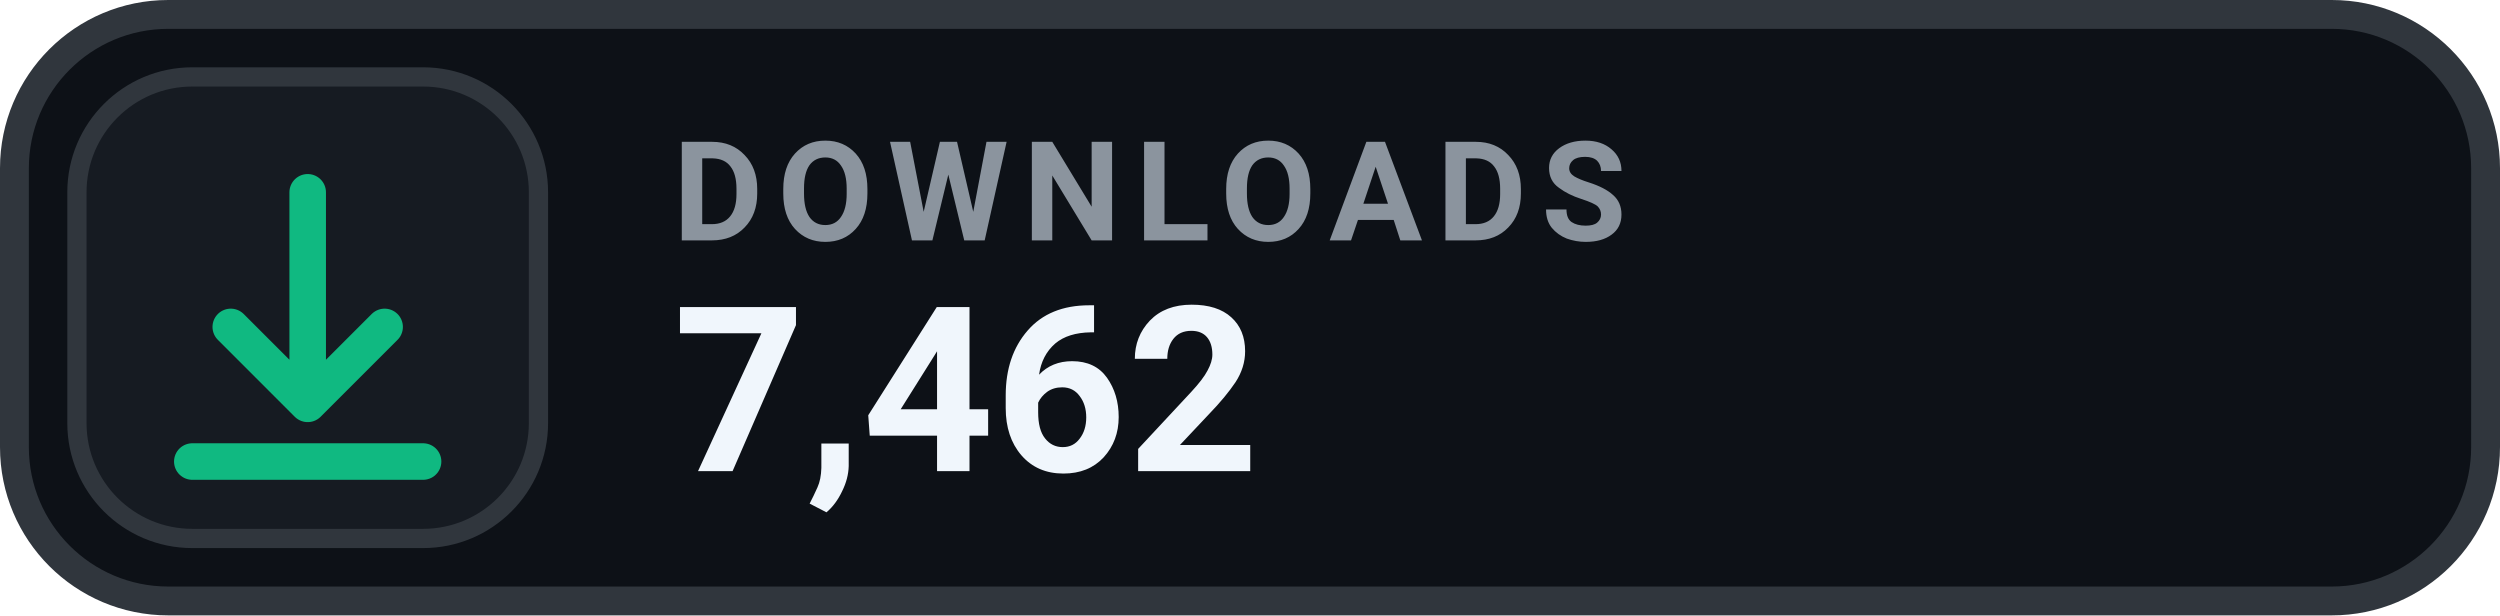
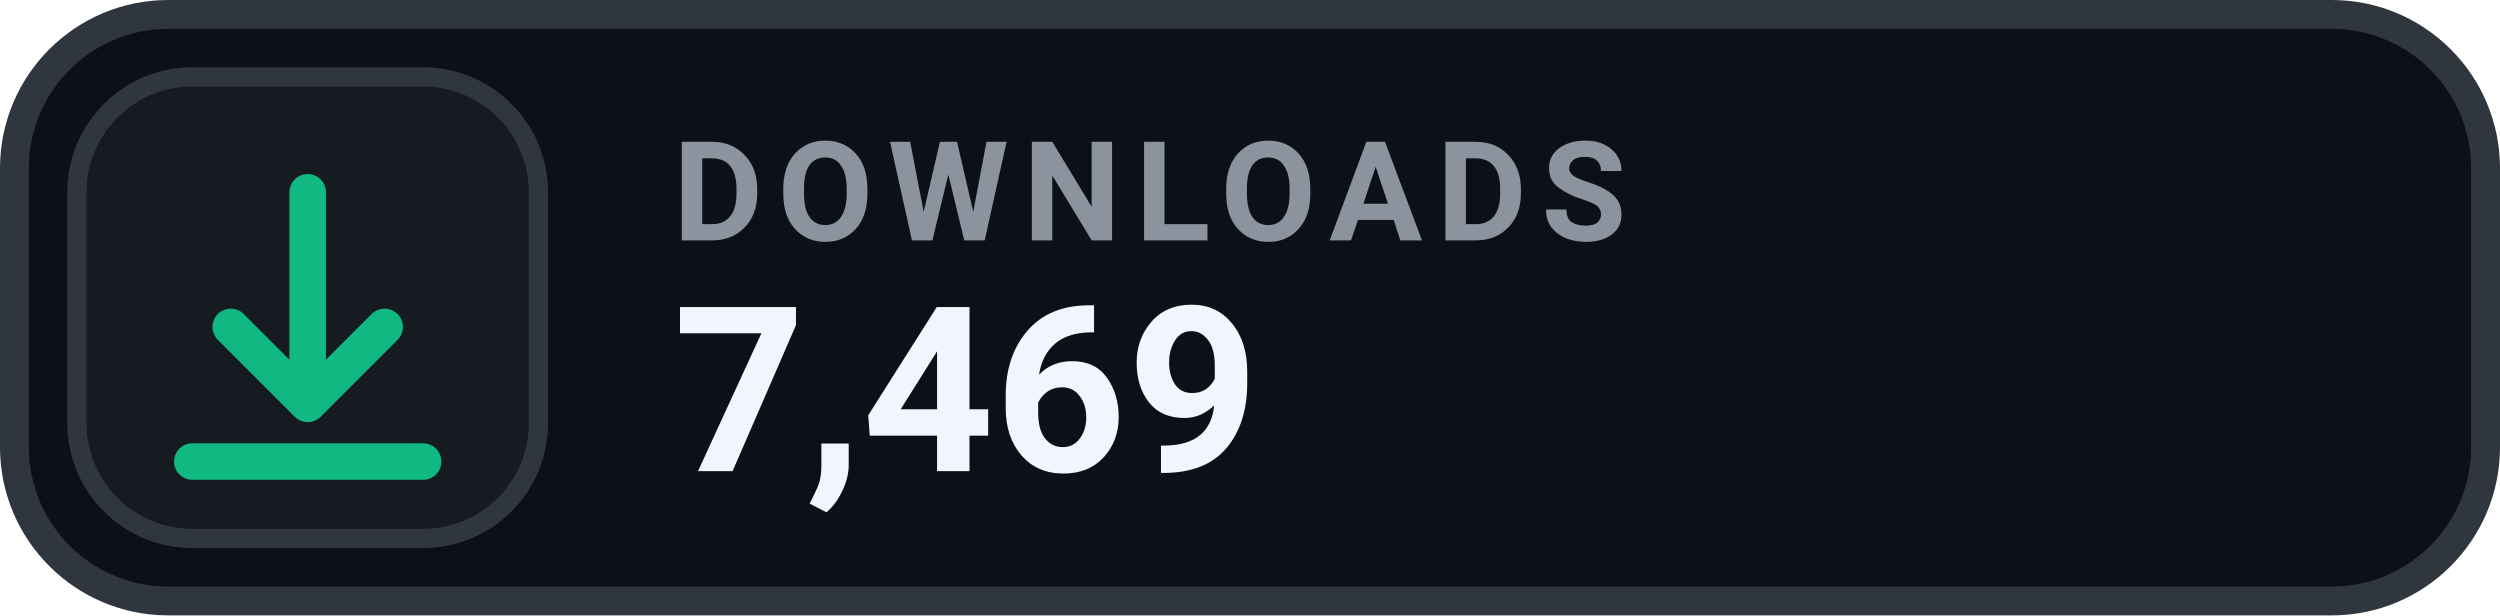
- <svg xmlns="http://www.w3.org/2000/svg" width="130" height="32" viewBox="0 0 130 32" role="img" aria-label="DOWNLOADS 7,462">
+ <svg xmlns="http://www.w3.org/2000/svg" width="130" height="32" viewBox="0 0 130 32" role="img" aria-label="DOWNLOADS 7,469">
  <rect x=".75" y=".75" width="128.5" height="30.5" rx="8" fill="#0D1117" stroke="#30363D" stroke-width="1.5" />
  <rect x="4" y="4" width="24" height="24" rx="6" fill="#161B22" stroke="#30363D" stroke-width="1" />
  <g transform="translate(16 16)" style="color:#10B981;">
    <path d="M0 -6 v11 m0 0 l4 -4 m-4 4 l-4 -4 M-6 8 h12" fill="none" stroke="currentColor" stroke-width="1.9" stroke-linecap="round" stroke-linejoin="round" />
  </g>
  <text x="35" y="12.5" fill="#8B949E" font-family="-apple-system,BlinkMacSystemFont,'Segoe UI',Roboto,Helvetica,Arial,sans-serif" font-size="7.2" font-weight="700" letter-spacing=".75">DOWNLOADS</text>
-   <text x="35" y="24.5" fill="#F0F6FC" font-family="-apple-system,BlinkMacSystemFont,'Segoe UI',Roboto,Helvetica,Arial,sans-serif" font-size="12" font-weight="700">7,462</text>
+   <text x="35" y="24.5" fill="#F0F6FC" font-family="-apple-system,BlinkMacSystemFont,'Segoe UI',Roboto,Helvetica,Arial,sans-serif" font-size="12" font-weight="700">7,469</text>
</svg>
